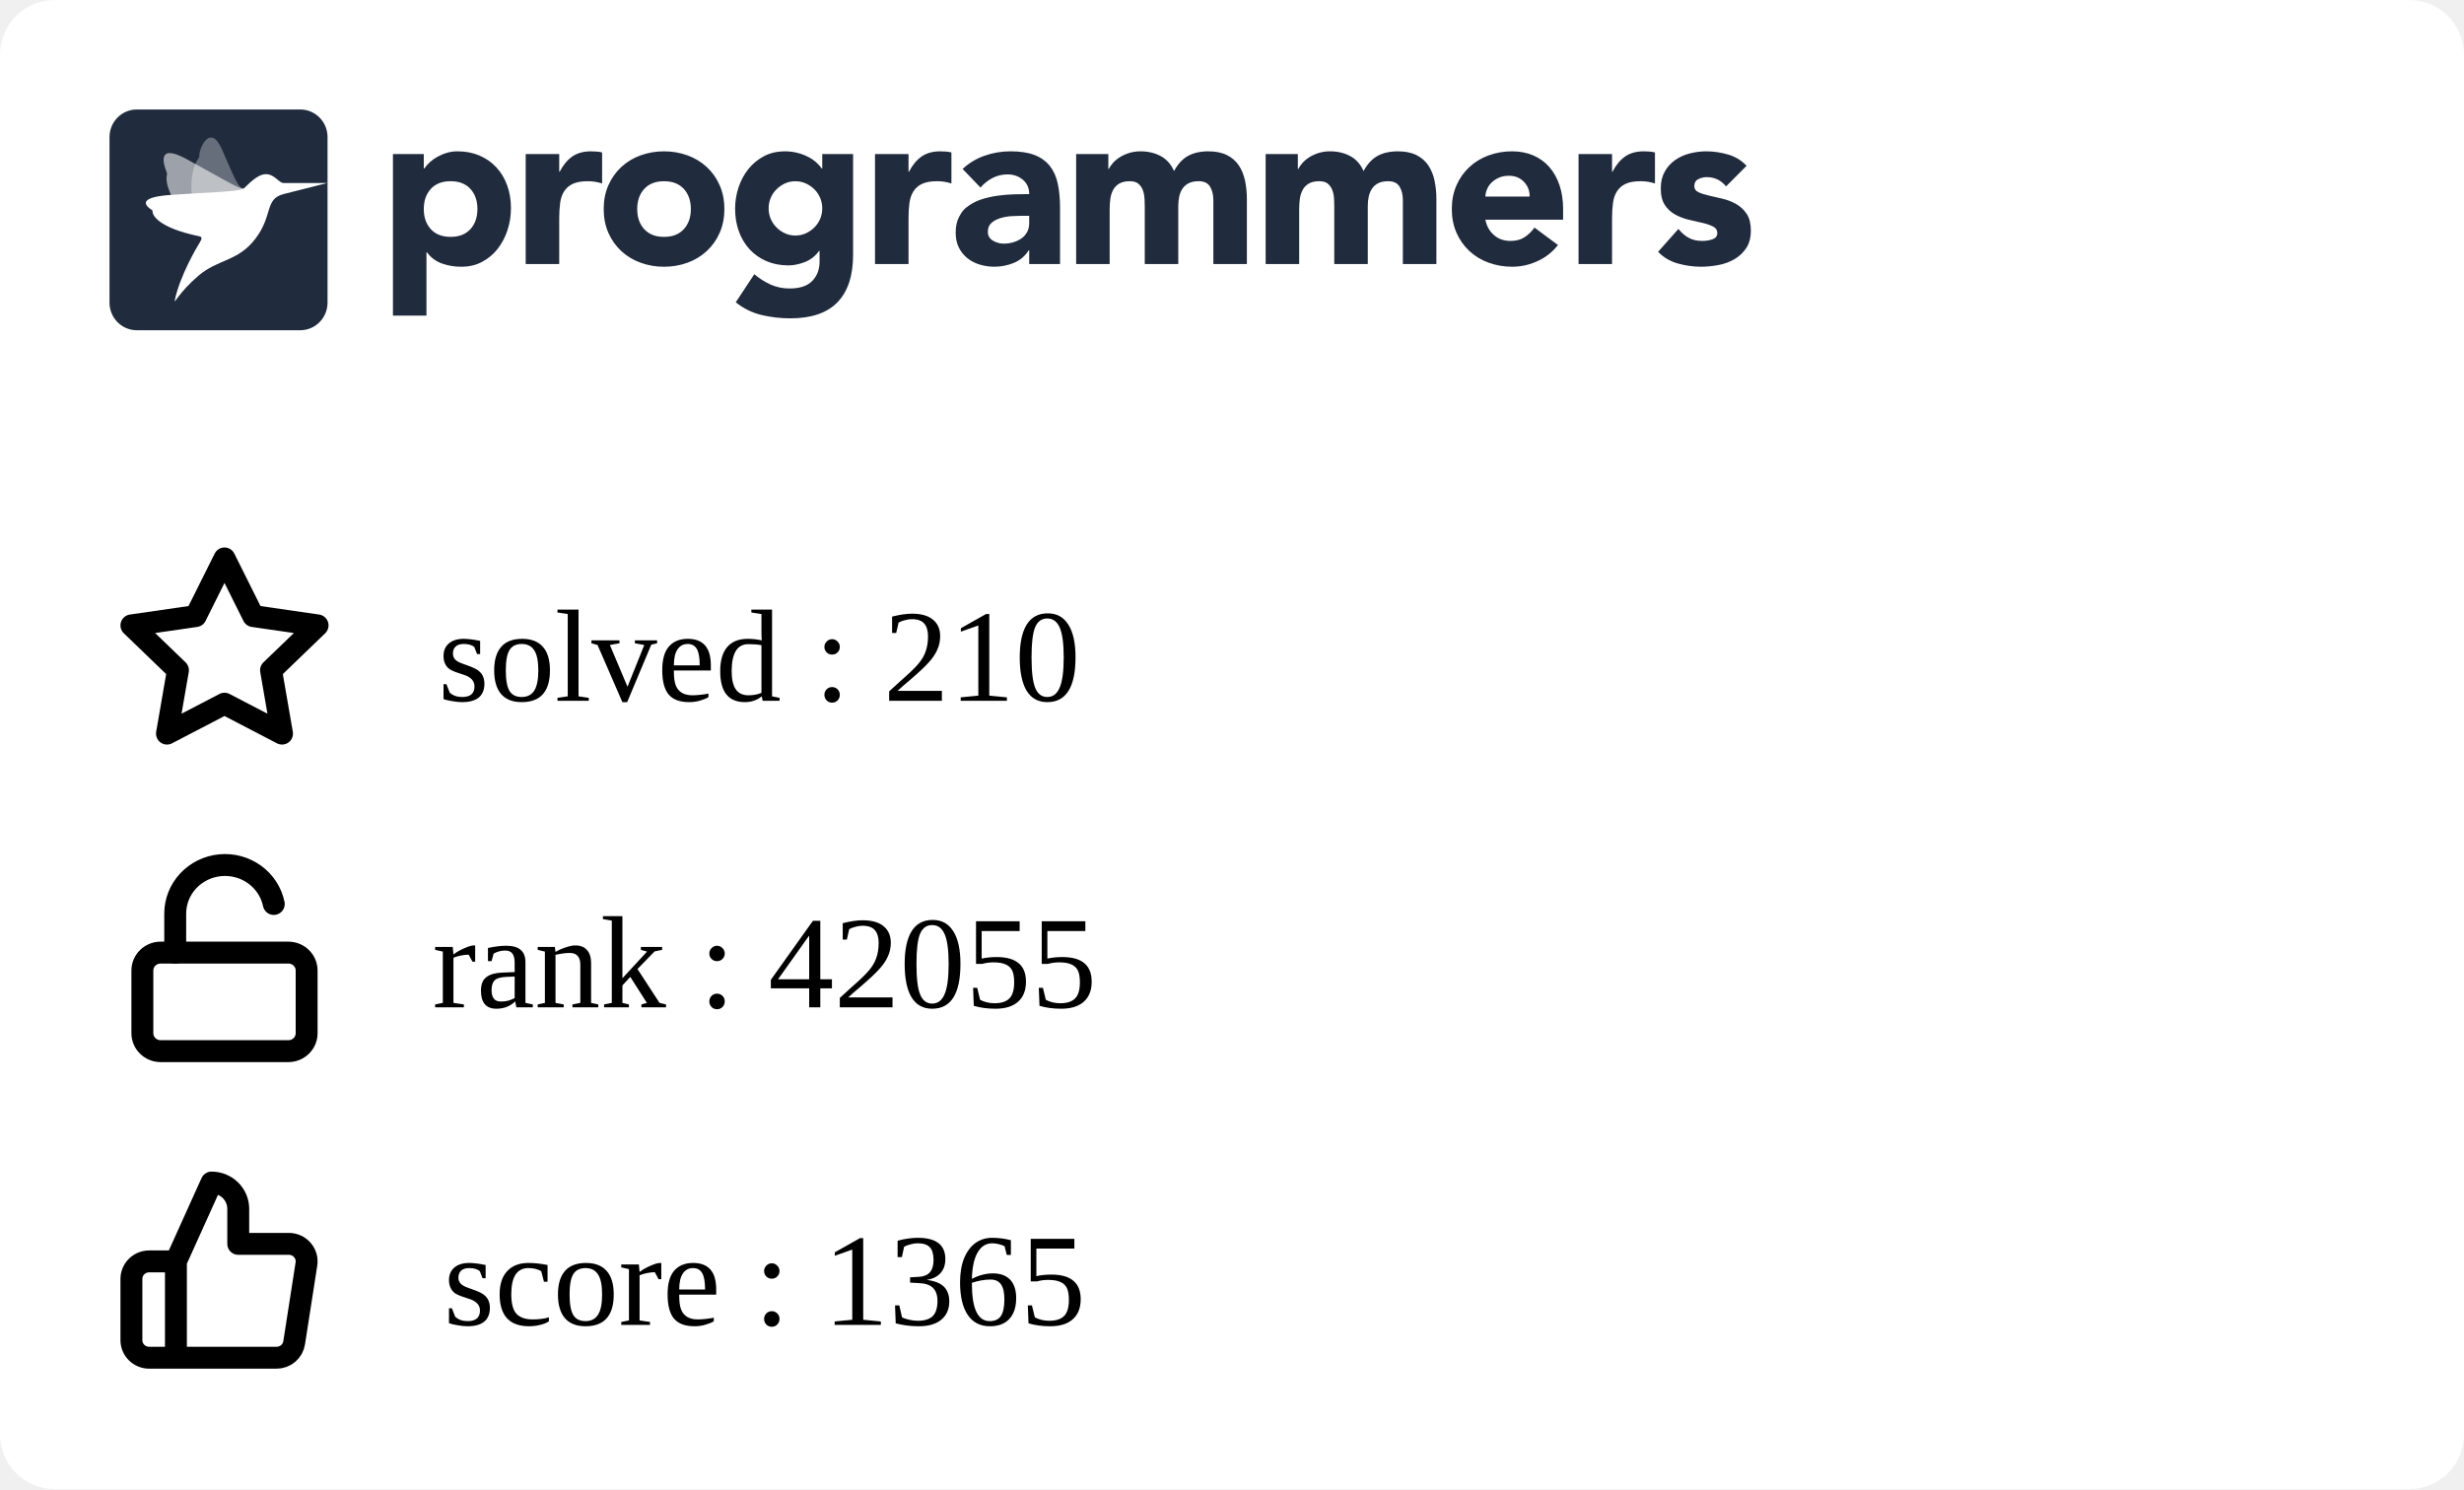
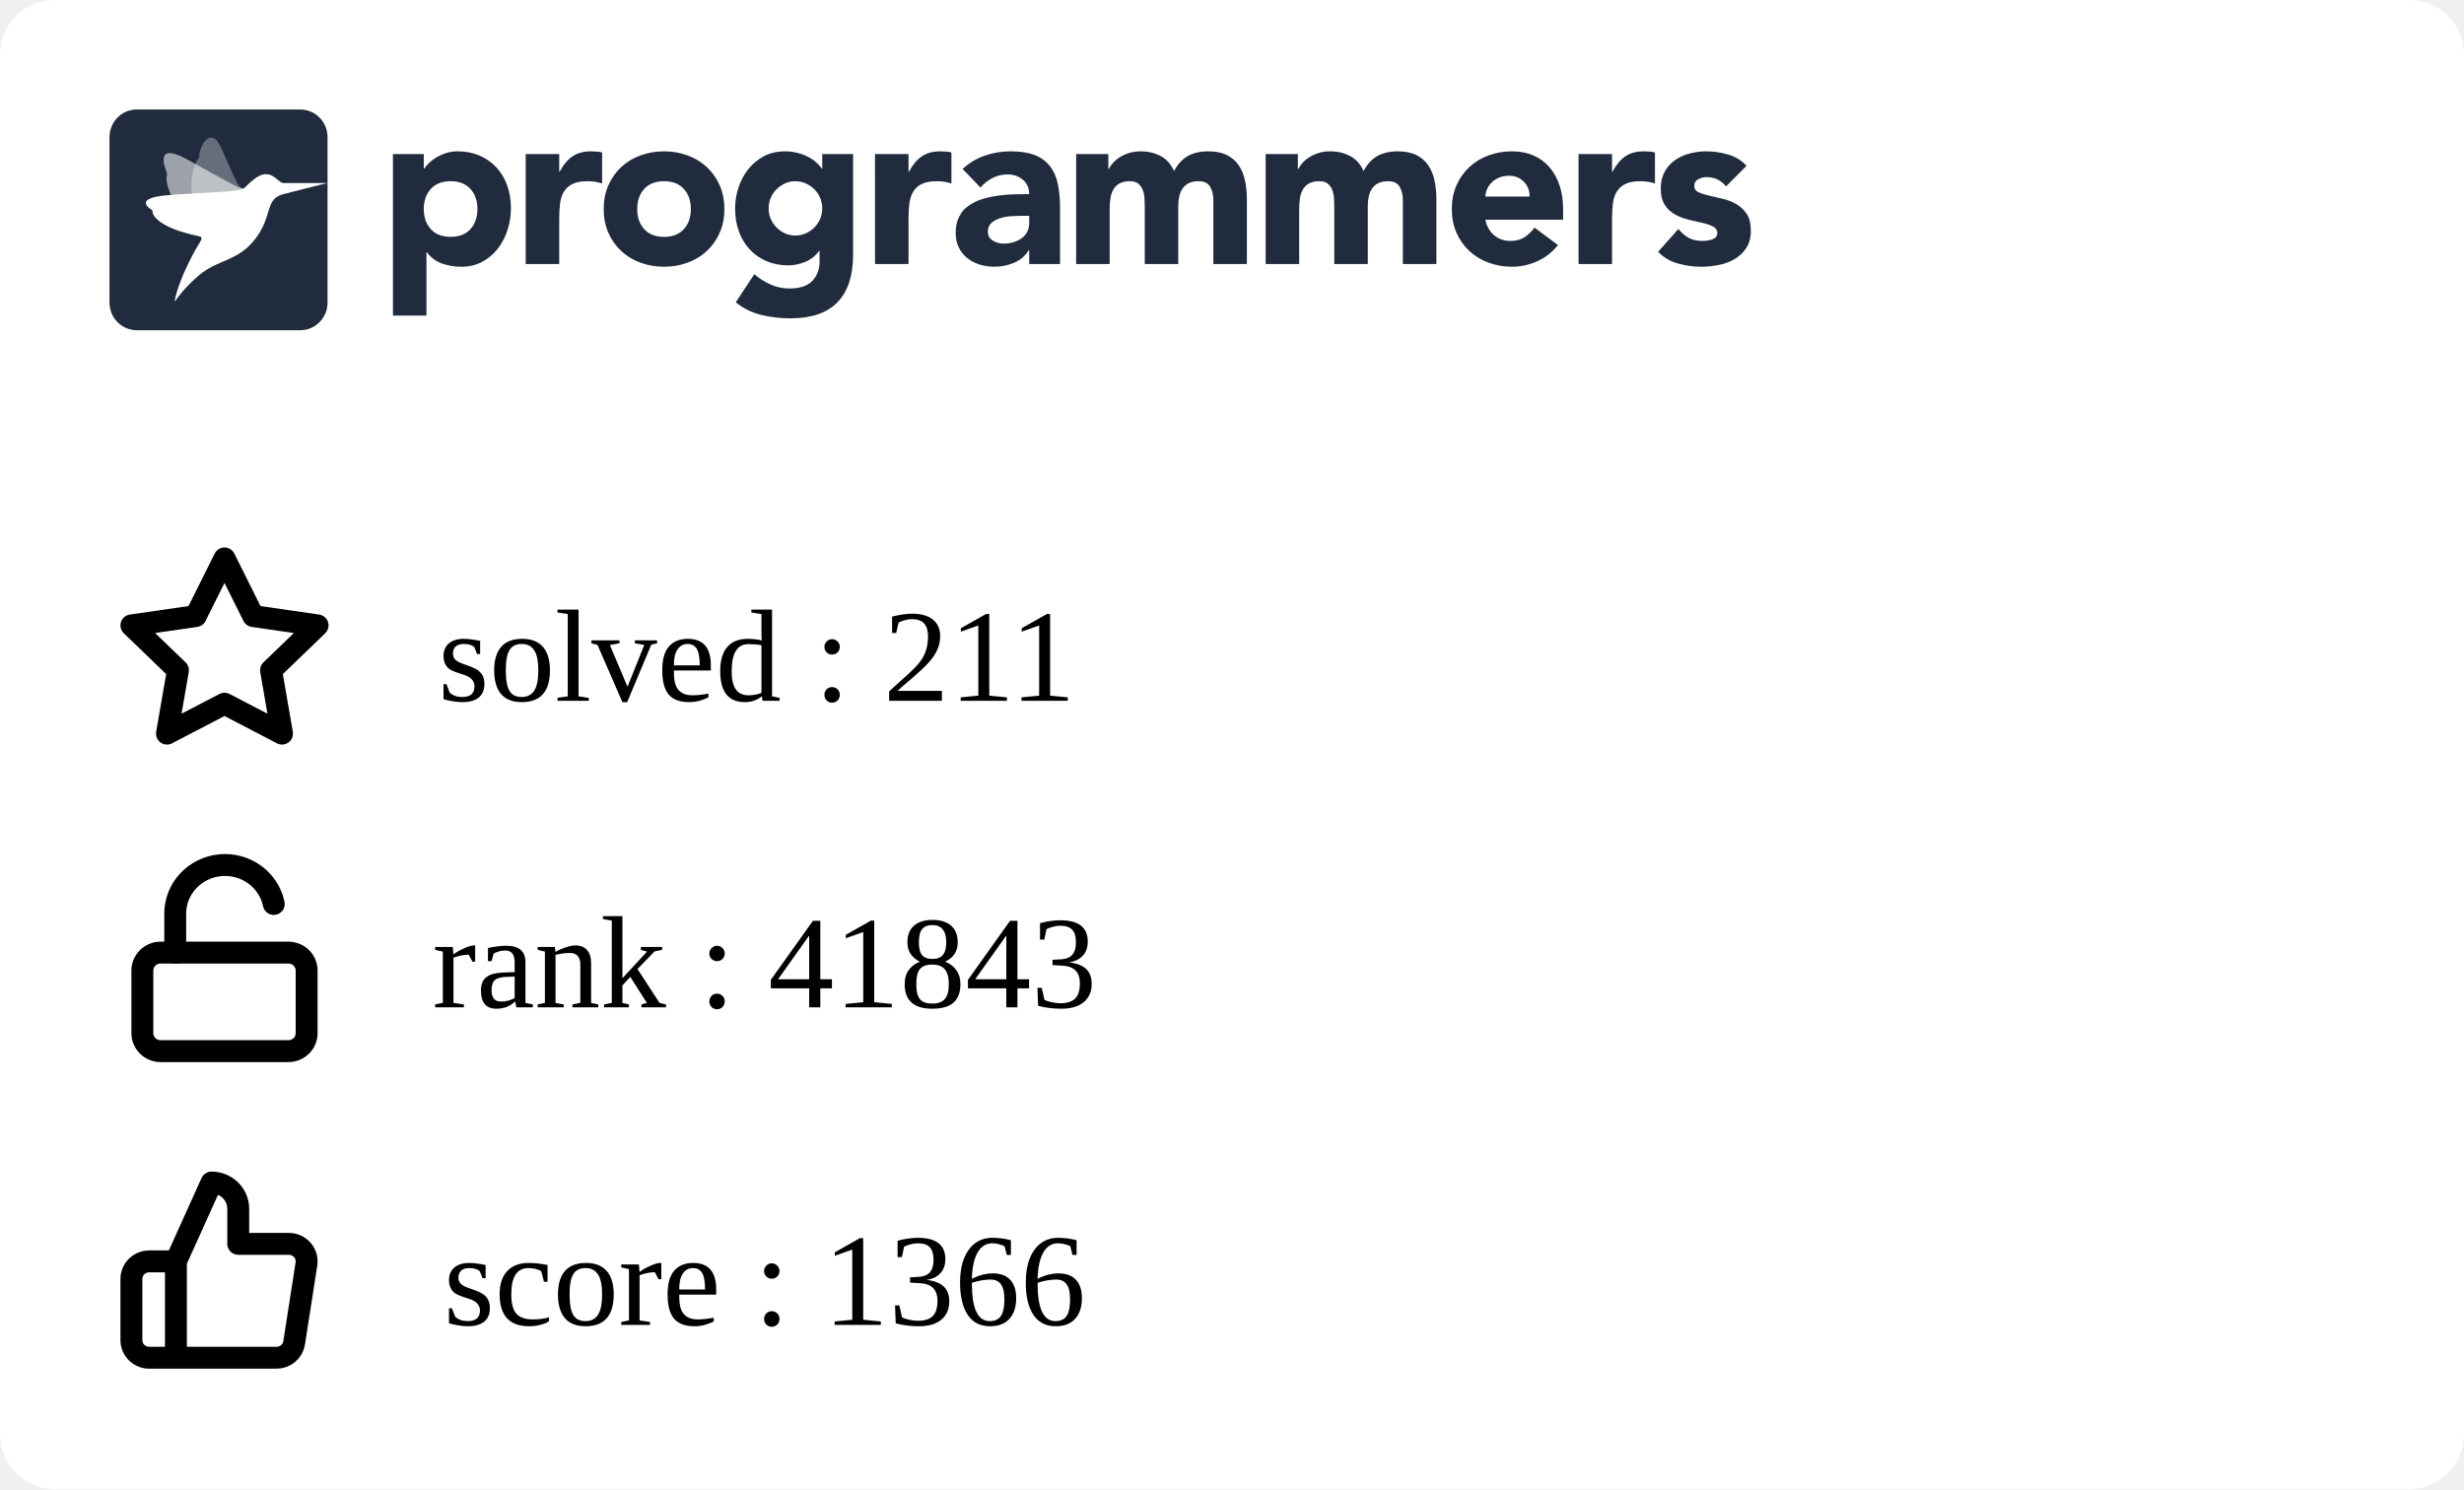
<svg xmlns="http://www.w3.org/2000/svg" width="225" height="136" viewBox="0 0 225 136" fill="none">
  <g clip-path="url(#clip0_849_5838)">
    <rect width="225" height="136" rx="5" fill="white" />
    <g clip-path="url(#clip1_849_5838)">
      <path fill-rule="evenodd" clip-rule="evenodd" d="M35.882 14.07H38.698V15.392H38.739C39.047 14.959 39.448 14.599 39.912 14.338C40.187 14.182 40.477 14.057 40.779 13.966C41.103 13.868 41.44 13.819 41.779 13.821C42.514 13.821 43.181 13.949 43.779 14.203C44.378 14.459 44.892 14.817 45.32 15.279C45.748 15.739 46.078 16.287 46.309 16.921C46.541 17.555 46.657 18.25 46.657 19.008C46.657 19.711 46.551 20.382 46.34 21.023C46.143 21.639 45.839 22.216 45.442 22.728C45.06 23.22 44.576 23.625 44.024 23.915C43.466 24.212 42.833 24.361 42.126 24.361C41.518 24.365 40.914 24.264 40.34 24.061C39.795 23.864 39.322 23.508 38.984 23.038H38.942V28.824H35.882V14.07ZM38.698 19.09C38.698 19.848 38.912 20.461 39.341 20.93C39.769 21.398 40.371 21.632 41.147 21.632C41.923 21.632 42.525 21.398 42.953 20.93C43.381 20.462 43.595 19.849 43.596 19.09C43.596 18.333 43.382 17.72 42.953 17.251C42.524 16.783 41.922 16.549 41.147 16.549C40.372 16.549 39.77 16.784 39.341 17.252C38.912 17.72 38.698 18.333 38.698 19.091M48.004 14.071H51.065V15.682H51.106C51.432 15.062 51.819 14.597 52.269 14.287C52.718 13.977 53.283 13.822 53.963 13.822C54.14 13.822 54.317 13.829 54.493 13.843C54.67 13.857 54.833 13.884 54.982 13.925V16.756C54.561 16.618 54.12 16.548 53.676 16.549C53.092 16.549 52.63 16.632 52.289 16.798C51.966 16.949 51.693 17.189 51.504 17.49C51.319 17.787 51.2 18.141 51.146 18.555C51.091 19.007 51.063 19.462 51.065 19.918V24.112H48.004V14.071ZM55.126 19.091C55.126 18.293 55.269 17.57 55.554 16.922C55.84 16.275 56.232 15.72 56.728 15.258C57.235 14.79 57.832 14.428 58.483 14.194C59.172 13.943 59.902 13.817 60.636 13.822C61.37 13.817 62.099 13.943 62.789 14.194C63.44 14.428 64.037 14.79 64.543 15.258C65.041 15.72 65.432 16.275 65.717 16.922C66.003 17.568 66.145 18.292 66.145 19.091C66.145 19.891 66.003 20.614 65.717 21.261C65.445 21.89 65.045 22.456 64.543 22.924C64.037 23.393 63.44 23.756 62.789 23.989C62.115 24.237 61.398 24.361 60.636 24.361C59.902 24.366 59.173 24.24 58.483 23.989C57.832 23.756 57.235 23.394 56.728 22.925C56.227 22.457 55.827 21.891 55.554 21.262C55.269 20.613 55.126 19.89 55.126 19.091ZM58.187 19.091C58.187 19.849 58.401 20.462 58.83 20.931C59.259 21.399 59.861 21.633 60.636 21.633C61.411 21.633 62.013 21.399 62.442 20.931C62.87 20.463 63.085 19.85 63.085 19.091C63.085 18.334 62.87 17.721 62.442 17.252C62.013 16.784 61.411 16.55 60.636 16.55C59.861 16.55 59.259 16.784 58.83 17.253C58.401 17.721 58.187 18.334 58.187 19.092M77.9 23.267C77.9 25.168 77.427 26.61 76.482 27.596C75.537 28.581 74.098 29.074 72.167 29.074C71.287 29.074 70.41 28.973 69.554 28.773C68.686 28.567 67.877 28.168 67.186 27.606L68.88 25.044C69.333 25.428 69.838 25.748 70.38 25.994C70.923 26.233 71.511 26.352 72.105 26.346C73.043 26.346 73.734 26.115 74.176 25.653C74.618 25.192 74.84 24.603 74.84 23.886V22.915H74.798C74.444 23.397 74.006 23.738 73.482 23.938C72.959 24.138 72.466 24.238 72.003 24.238C71.268 24.238 70.602 24.111 70.003 23.856C69.419 23.61 68.893 23.244 68.462 22.781C68.025 22.305 67.688 21.747 67.473 21.138C67.241 20.505 67.126 19.809 67.126 19.051C67.126 18.391 67.233 17.735 67.442 17.109C67.64 16.502 67.944 15.935 68.34 15.435C68.728 14.953 69.211 14.556 69.758 14.267C70.316 13.972 70.949 13.823 71.656 13.823C72.409 13.816 73.151 13.993 73.819 14.339C74.106 14.491 74.351 14.659 74.554 14.846C74.738 15.009 74.902 15.193 75.043 15.394H75.084V14.07H77.9V23.267ZM70.187 19.031C70.183 19.676 70.436 20.297 70.891 20.756C71.115 20.983 71.377 21.168 71.666 21.303C71.958 21.441 72.281 21.51 72.635 21.51C72.976 21.51 73.296 21.441 73.595 21.304C73.894 21.166 74.156 20.983 74.38 20.756C74.835 20.297 75.088 19.676 75.084 19.031C75.088 18.385 74.835 17.764 74.38 17.305C74.153 17.077 73.887 16.892 73.595 16.758C73.294 16.62 72.967 16.55 72.636 16.551C72.282 16.551 71.959 16.62 71.667 16.758C71.378 16.893 71.115 17.078 70.891 17.305C70.436 17.764 70.183 18.385 70.187 19.03M79.901 14.071H82.962V15.682H83.003C83.329 15.062 83.716 14.597 84.166 14.287C84.615 13.977 85.18 13.821 85.859 13.822C86.037 13.822 86.213 13.829 86.39 13.843C86.567 13.857 86.73 13.884 86.879 13.925V16.756C86.458 16.618 86.017 16.548 85.573 16.549C84.989 16.549 84.526 16.632 84.186 16.798C83.863 16.949 83.59 17.189 83.401 17.49C83.217 17.787 83.098 18.141 83.043 18.555C82.987 19.007 82.96 19.462 82.962 19.918V24.112H79.902L79.901 14.071ZM93.982 22.852H93.941C93.622 23.37 93.147 23.775 92.584 24.008C92.018 24.241 91.411 24.361 90.798 24.359C90.345 24.36 89.895 24.294 89.462 24.163C89.05 24.041 88.666 23.841 88.329 23.574C88.003 23.311 87.738 22.979 87.554 22.602C87.363 22.217 87.268 21.769 87.268 21.259C87.268 20.681 87.373 20.193 87.585 19.793C87.901 19.193 88.082 19.062 88.442 18.801C88.817 18.531 89.234 18.325 89.676 18.191C90.138 18.046 90.618 17.939 91.115 17.871C91.612 17.802 92.108 17.761 92.605 17.747C93.064 17.733 93.523 17.727 93.982 17.726C93.982 17.175 93.788 16.738 93.401 16.414C93.013 16.091 92.554 15.929 92.023 15.929C91.545 15.922 91.072 16.032 90.645 16.248C90.222 16.468 89.845 16.767 89.533 17.127L87.901 15.432C88.474 14.894 89.156 14.482 89.9 14.223C90.662 13.955 91.451 13.82 92.268 13.82C93.165 13.82 93.903 13.934 94.482 14.161C95.059 14.389 95.522 14.723 95.87 15.164C96.217 15.605 96.458 16.145 96.594 16.785C96.73 17.427 96.798 18.167 96.798 19.007V24.112H93.982V22.852ZM93.227 19.71C92.996 19.71 92.707 19.721 92.359 19.741C92.02 19.761 91.685 19.82 91.36 19.918C91.04 20.014 90.767 20.158 90.543 20.351C90.319 20.544 90.206 20.813 90.206 21.158C90.206 21.529 90.363 21.804 90.676 21.983C90.988 22.163 91.315 22.252 91.656 22.252C91.954 22.252 92.244 22.211 92.524 22.128C92.802 22.046 93.05 21.929 93.268 21.777C93.484 21.627 93.662 21.429 93.788 21.199C93.917 20.964 93.981 20.688 93.981 20.372V19.71H93.227ZM98.268 14.07H101.207V15.433H101.247C101.343 15.24 101.479 15.047 101.655 14.854C101.832 14.662 102.043 14.489 102.288 14.338C102.533 14.187 102.812 14.063 103.124 13.966C103.455 13.867 103.799 13.819 104.144 13.821C104.839 13.821 105.454 13.966 105.992 14.255C106.529 14.545 106.933 15 107.206 15.62C107.56 14.972 107.988 14.511 108.491 14.234C108.995 13.959 109.614 13.821 110.348 13.821C111.015 13.821 111.576 13.935 112.032 14.162C112.488 14.39 112.848 14.7 113.113 15.092C113.379 15.485 113.57 15.947 113.685 16.476C113.804 17.037 113.861 17.609 113.858 18.182V24.112H110.797V18.264C110.797 17.796 110.699 17.393 110.502 17.055C110.304 16.718 109.954 16.549 109.45 16.549C109.097 16.549 108.801 16.608 108.563 16.725C108.333 16.835 108.137 17.002 107.992 17.211C107.848 17.418 107.746 17.659 107.686 17.933C107.624 18.209 107.594 18.499 107.594 18.802V24.112H104.533V18.802C104.533 18.622 104.526 18.402 104.512 18.14C104.5 17.887 104.452 17.636 104.369 17.396C104.29 17.166 104.153 16.96 103.971 16.797C103.788 16.632 103.519 16.549 103.166 16.549C102.771 16.549 102.451 16.622 102.206 16.766C101.969 16.903 101.774 17.104 101.645 17.345C101.516 17.586 101.431 17.858 101.39 18.161C101.349 18.476 101.329 18.794 101.329 19.111V24.112H98.268V14.07ZM115.573 14.07H118.512V15.433H118.553C118.647 15.24 118.783 15.047 118.961 14.854C119.138 14.662 119.349 14.489 119.594 14.338C119.838 14.187 120.117 14.063 120.43 13.966C120.761 13.866 121.105 13.817 121.451 13.821C122.144 13.821 122.76 13.966 123.297 14.255C123.835 14.545 124.24 15 124.512 15.62C124.865 14.972 125.294 14.511 125.797 14.234C126.3 13.959 126.919 13.821 127.654 13.821C128.32 13.821 128.881 13.935 129.338 14.162C129.794 14.39 130.154 14.7 130.419 15.092C130.696 15.513 130.89 15.983 130.99 16.476C131.109 17.037 131.167 17.609 131.164 18.182V24.112H128.102V18.264C128.102 17.796 128.004 17.393 127.807 17.055C127.61 16.718 127.26 16.549 126.756 16.549C126.403 16.549 126.106 16.608 125.868 16.725C125.639 16.835 125.442 17.002 125.297 17.211C125.148 17.429 125.045 17.674 124.991 17.933C124.928 18.218 124.897 18.509 124.899 18.802V24.112H121.838V18.802C121.838 18.622 121.831 18.402 121.818 18.14C121.806 17.887 121.757 17.636 121.674 17.396C121.595 17.166 121.459 16.96 121.277 16.797C121.092 16.632 120.824 16.549 120.471 16.549C120.076 16.549 119.756 16.622 119.512 16.766C119.274 16.903 119.08 17.104 118.951 17.345C118.821 17.586 118.736 17.858 118.695 18.161C118.655 18.476 118.635 18.794 118.635 19.111V24.112H115.573V14.07ZM142.265 22.377C141.777 23.01 141.139 23.514 140.409 23.843C139.681 24.184 138.886 24.36 138.082 24.36C137.348 24.365 136.619 24.239 135.929 23.988C135.278 23.755 134.681 23.393 134.174 22.924C133.674 22.455 133.274 21.889 133.001 21.261C132.715 20.613 132.572 19.889 132.572 19.09C132.572 18.292 132.715 17.569 133.001 16.921C133.287 16.274 133.678 15.72 134.174 15.258C134.681 14.789 135.278 14.427 135.929 14.193C136.619 13.942 137.348 13.816 138.082 13.821C138.79 13.821 139.432 13.945 140.01 14.193C140.575 14.432 141.077 14.796 141.48 15.258C141.881 15.72 142.191 16.274 142.409 16.921C142.626 17.569 142.735 18.292 142.735 19.09V20.062H135.633C135.756 20.654 136.021 21.126 136.43 21.478C136.838 21.829 137.341 22.004 137.939 22.004C138.443 22.004 138.868 21.891 139.215 21.663C139.569 21.429 139.877 21.131 140.122 20.785L142.265 22.377ZM139.674 17.954C139.686 17.707 139.646 17.461 139.559 17.23C139.471 16.999 139.336 16.788 139.163 16.611C138.81 16.239 138.354 16.053 137.797 16.053C137.456 16.053 137.157 16.108 136.899 16.218C136.641 16.329 136.419 16.47 136.235 16.642C136.053 16.811 135.907 17.015 135.806 17.242C135.705 17.467 135.647 17.708 135.633 17.954H139.674ZM144.144 14.07H147.204V15.681H147.245C147.572 15.061 147.96 14.596 148.408 14.287C148.857 13.976 149.422 13.821 150.102 13.821C150.279 13.821 150.456 13.828 150.633 13.842C150.81 13.856 150.973 13.884 151.122 13.925V16.755C150.701 16.617 150.26 16.547 149.817 16.549C149.232 16.549 148.769 16.631 148.429 16.797C148.106 16.948 147.833 17.188 147.644 17.489C147.46 17.786 147.34 18.14 147.285 18.554C147.23 19.006 147.203 19.461 147.204 19.917V24.112H144.144V14.07ZM157.613 17.024C157.163 16.46 156.571 16.177 155.837 16.177C155.579 16.177 155.327 16.239 155.082 16.363C154.837 16.487 154.715 16.701 154.715 17.004C154.715 17.251 154.841 17.434 155.093 17.552C155.344 17.669 155.664 17.772 156.052 17.862L157.296 18.151C157.732 18.252 158.152 18.415 158.541 18.636C158.928 18.857 159.248 19.156 159.5 19.535C159.752 19.914 159.878 20.42 159.878 21.054C159.878 21.701 159.738 22.235 159.459 22.655C159.18 23.075 158.823 23.413 158.388 23.668C157.933 23.93 157.436 24.112 156.918 24.205C156.374 24.308 155.837 24.36 155.307 24.36C154.596 24.358 153.888 24.257 153.204 24.061C152.52 23.875 151.9 23.507 151.409 22.997L153.266 20.909C153.552 21.267 153.868 21.54 154.215 21.726C154.562 21.912 154.967 22.004 155.428 22.004C155.783 22.004 156.103 21.953 156.388 21.849C156.674 21.746 156.816 21.557 156.816 21.281C156.816 21.02 156.69 20.823 156.439 20.692C156.134 20.542 155.812 20.431 155.48 20.361L154.235 20.072C153.801 19.973 153.383 19.816 152.99 19.607C152.602 19.4 152.272 19.098 152.031 18.729C151.779 18.35 151.653 17.844 151.653 17.211C151.653 16.618 151.772 16.108 152.011 15.682C152.24 15.264 152.561 14.904 152.95 14.628C153.354 14.345 153.807 14.138 154.287 14.018C154.786 13.887 155.3 13.822 155.817 13.821C156.47 13.821 157.129 13.918 157.796 14.111C158.463 14.304 159.027 14.649 159.49 15.144L157.613 17.024ZM12.489 10H27.421C28.795 10 29.909 11.128 29.909 12.52V27.64C29.909 29.032 28.795 30.16 27.42 30.16H12.489C11.115 30.16 10 29.032 10 27.64V12.52C10 11.128 11.114 10 12.489 10Z" fill="#202B3D" />
      <mask id="mask0_849_5838" style="mask-type:alpha" maskUnits="userSpaceOnUse" x="10" y="10" width="20" height="21">
        <path fill-rule="evenodd" clip-rule="evenodd" d="M12.489 10H27.421C28.795 10 29.909 11.128 29.909 12.52V27.64C29.909 29.032 28.795 30.16 27.42 30.16H12.489C11.115 30.16 10 29.032 10 27.64V12.52C10 11.128 11.114 10 12.489 10Z" fill="white" />
      </mask>
      <g mask="url(#mask0_849_5838)">
        <path opacity="0.56" fill-rule="evenodd" clip-rule="evenodd" d="M22.25 17.222C21.826 17.278 20.167 16.233 16.992 14.506C14.221 12.999 14.976 15.14 15.22 15.724C15.255 15.807 15.262 15.898 15.241 15.985C15.136 16.405 15.072 17.988 18.3 21.469C18.428 21.608 18.482 21.747 18.381 21.908L18.346 21.966C17.904 22.684 22.575 16.957 22.25 17.222Z" fill="white" />
        <path opacity="0.32" fill-rule="evenodd" clip-rule="evenodd" d="M22.25 17.223C21.842 17.134 21.719 17.039 20.286 13.686C19.215 11.177 18.18 13.555 18.205 14.192C18.208 14.281 18.183 14.368 18.133 14.442C17.889 14.797 16.62 16.766 18.423 21.18C18.495 21.356 18.482 21.731 18.381 21.908L18.346 21.967C17.903 22.684 22.574 16.958 22.25 17.223Z" fill="white" />
        <path fill-rule="evenodd" clip-rule="evenodd" d="M25.886 16.719C25.43 16.677 25.069 15.906 24.279 15.906C23.453 15.906 22.575 16.956 22.25 17.222C21.78 17.519 19.264 17.541 15.543 17.805C12.251 18.038 13.479 18.934 13.857 19.165C13.911 19.197 13.938 19.244 13.931 19.301C13.898 19.574 14.335 20.782 18.206 21.581C18.568 21.657 18.346 21.965 18.346 21.965C17.903 22.683 16.433 25.194 15.962 27.412C15.866 27.862 16.303 26.746 18.108 25.192C19.913 23.638 21.721 23.913 23.333 21.788C24.945 19.663 24.15 18.184 25.886 17.727L29.868 16.719C29.868 16.719 25.929 16.724 25.886 16.719Z" fill="white" />
      </g>
    </g>
    <path d="M16.064 115.2L19.316 108C19.963 108 20.583 108.253 21.041 108.703C21.498 109.153 21.755 109.763 21.755 110.4V113.6H26.356C26.591 113.597 26.825 113.645 27.04 113.74C27.255 113.835 27.446 113.975 27.601 114.15C27.756 114.325 27.87 114.531 27.936 114.754C28.001 114.977 28.017 115.211 27.982 115.44L26.86 122.64C26.801 123.021 26.604 123.369 26.305 123.619C26.007 123.869 25.626 124.004 25.234 124H16.064M16.064 115.2V124M16.064 115.2H13.626C13.195 115.2 12.781 115.369 12.476 115.669C12.171 115.969 12 116.376 12 116.8V122.4C12 122.824 12.171 123.231 12.476 123.531C12.781 123.831 13.195 124 13.626 124H16.064" stroke="black" stroke-width="2" stroke-linecap="round" stroke-linejoin="round" />
    <path d="M20.5 51L23.127 56.266L29 57.116L24.75 61.212L25.753 67L20.5 64.266L15.247 67L16.25 61.212L12 57.116L17.873 56.266L20.5 51Z" stroke="black" stroke-width="2" stroke-linecap="round" stroke-linejoin="round" />
    <path d="M26.333 87H14.667C13.746 87 13 87.733 13 88.636V94.364C13 95.267 13.746 96 14.667 96H26.333C27.254 96 28 95.267 28 94.364V88.636C28 87.733 27.254 87 26.333 87Z" stroke="black" stroke-width="2" stroke-linecap="round" stroke-linejoin="round" />
    <path d="M16 87V83.446C15.999 82.345 16.417 81.282 17.172 80.465C17.928 79.647 18.967 79.133 20.089 79.022C21.21 78.912 22.334 79.212 23.241 79.866C24.149 80.519 24.776 81.478 25 82.558" stroke="black" stroke-width="2" stroke-linecap="round" stroke-linejoin="round" />
  </g>
  <defs>
    <clipPath id="clip0_849_5838">
      <rect width="225" height="150" rx="5" fill="white" />
    </clipPath>
    <clipPath id="clip1_849_5838">
      <rect width="150" height="21" fill="white" transform="translate(10 10)" />
    </clipPath>
  </defs>
-   <text text-anchor="left" x="40" y="64" class="title" style="fill:#000000;" stroke="#none" stroke-width="1">solved : 210</text>
-   <text text-anchor="left" x="39.5" y="92" class="title" style="fill:#000000;" stroke="#none" stroke-width="1">rank : 42055</text>
-   <text text-anchor="left" x="40.5" y="121" class="title" style="fill:#000000;" stroke="#none" stroke-width="1">score : 1365</text>
+   <text text-anchor="left" x="40" y="64" class="title" style="fill:#000000;" stroke="#none" stroke-width="1">solved : 211</text>
+   <text text-anchor="left" x="39.5" y="92" class="title" style="fill:#000000;" stroke="#none" stroke-width="1">rank : 41843</text>
+   <text text-anchor="left" x="40.5" y="121" class="title" style="fill:#000000;" stroke="#none" stroke-width="1">score : 1366</text>
</svg>
